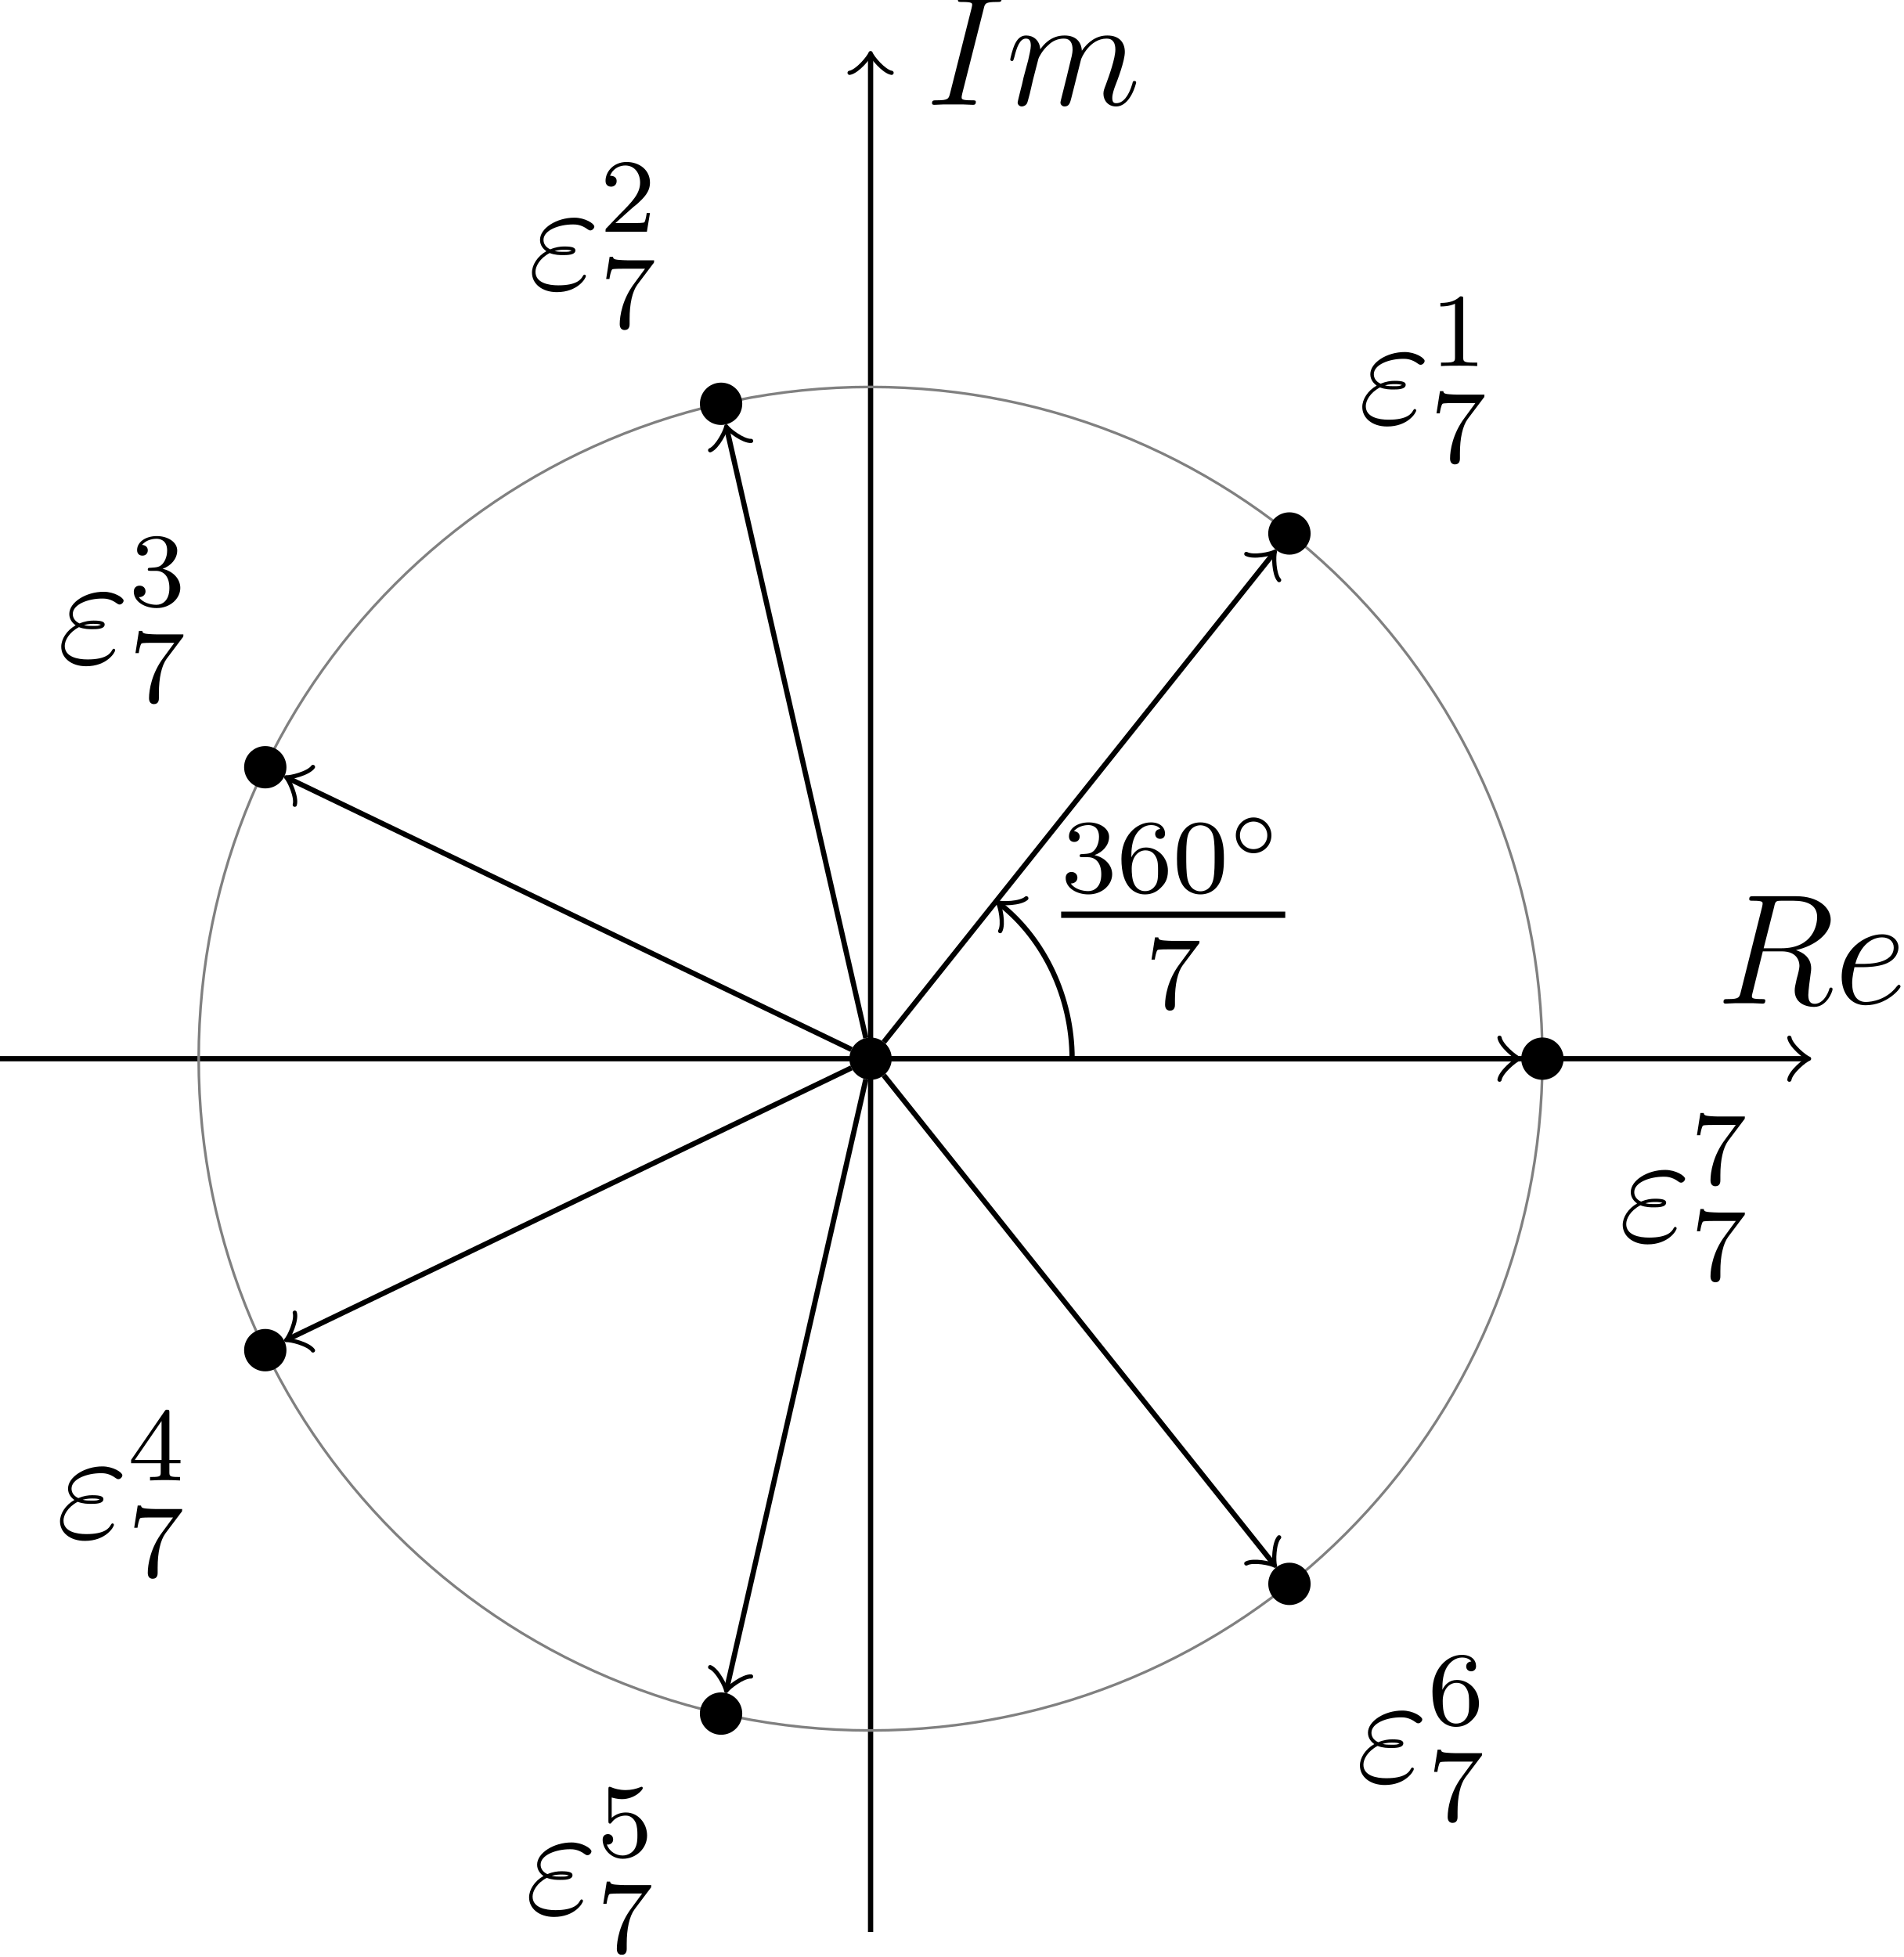
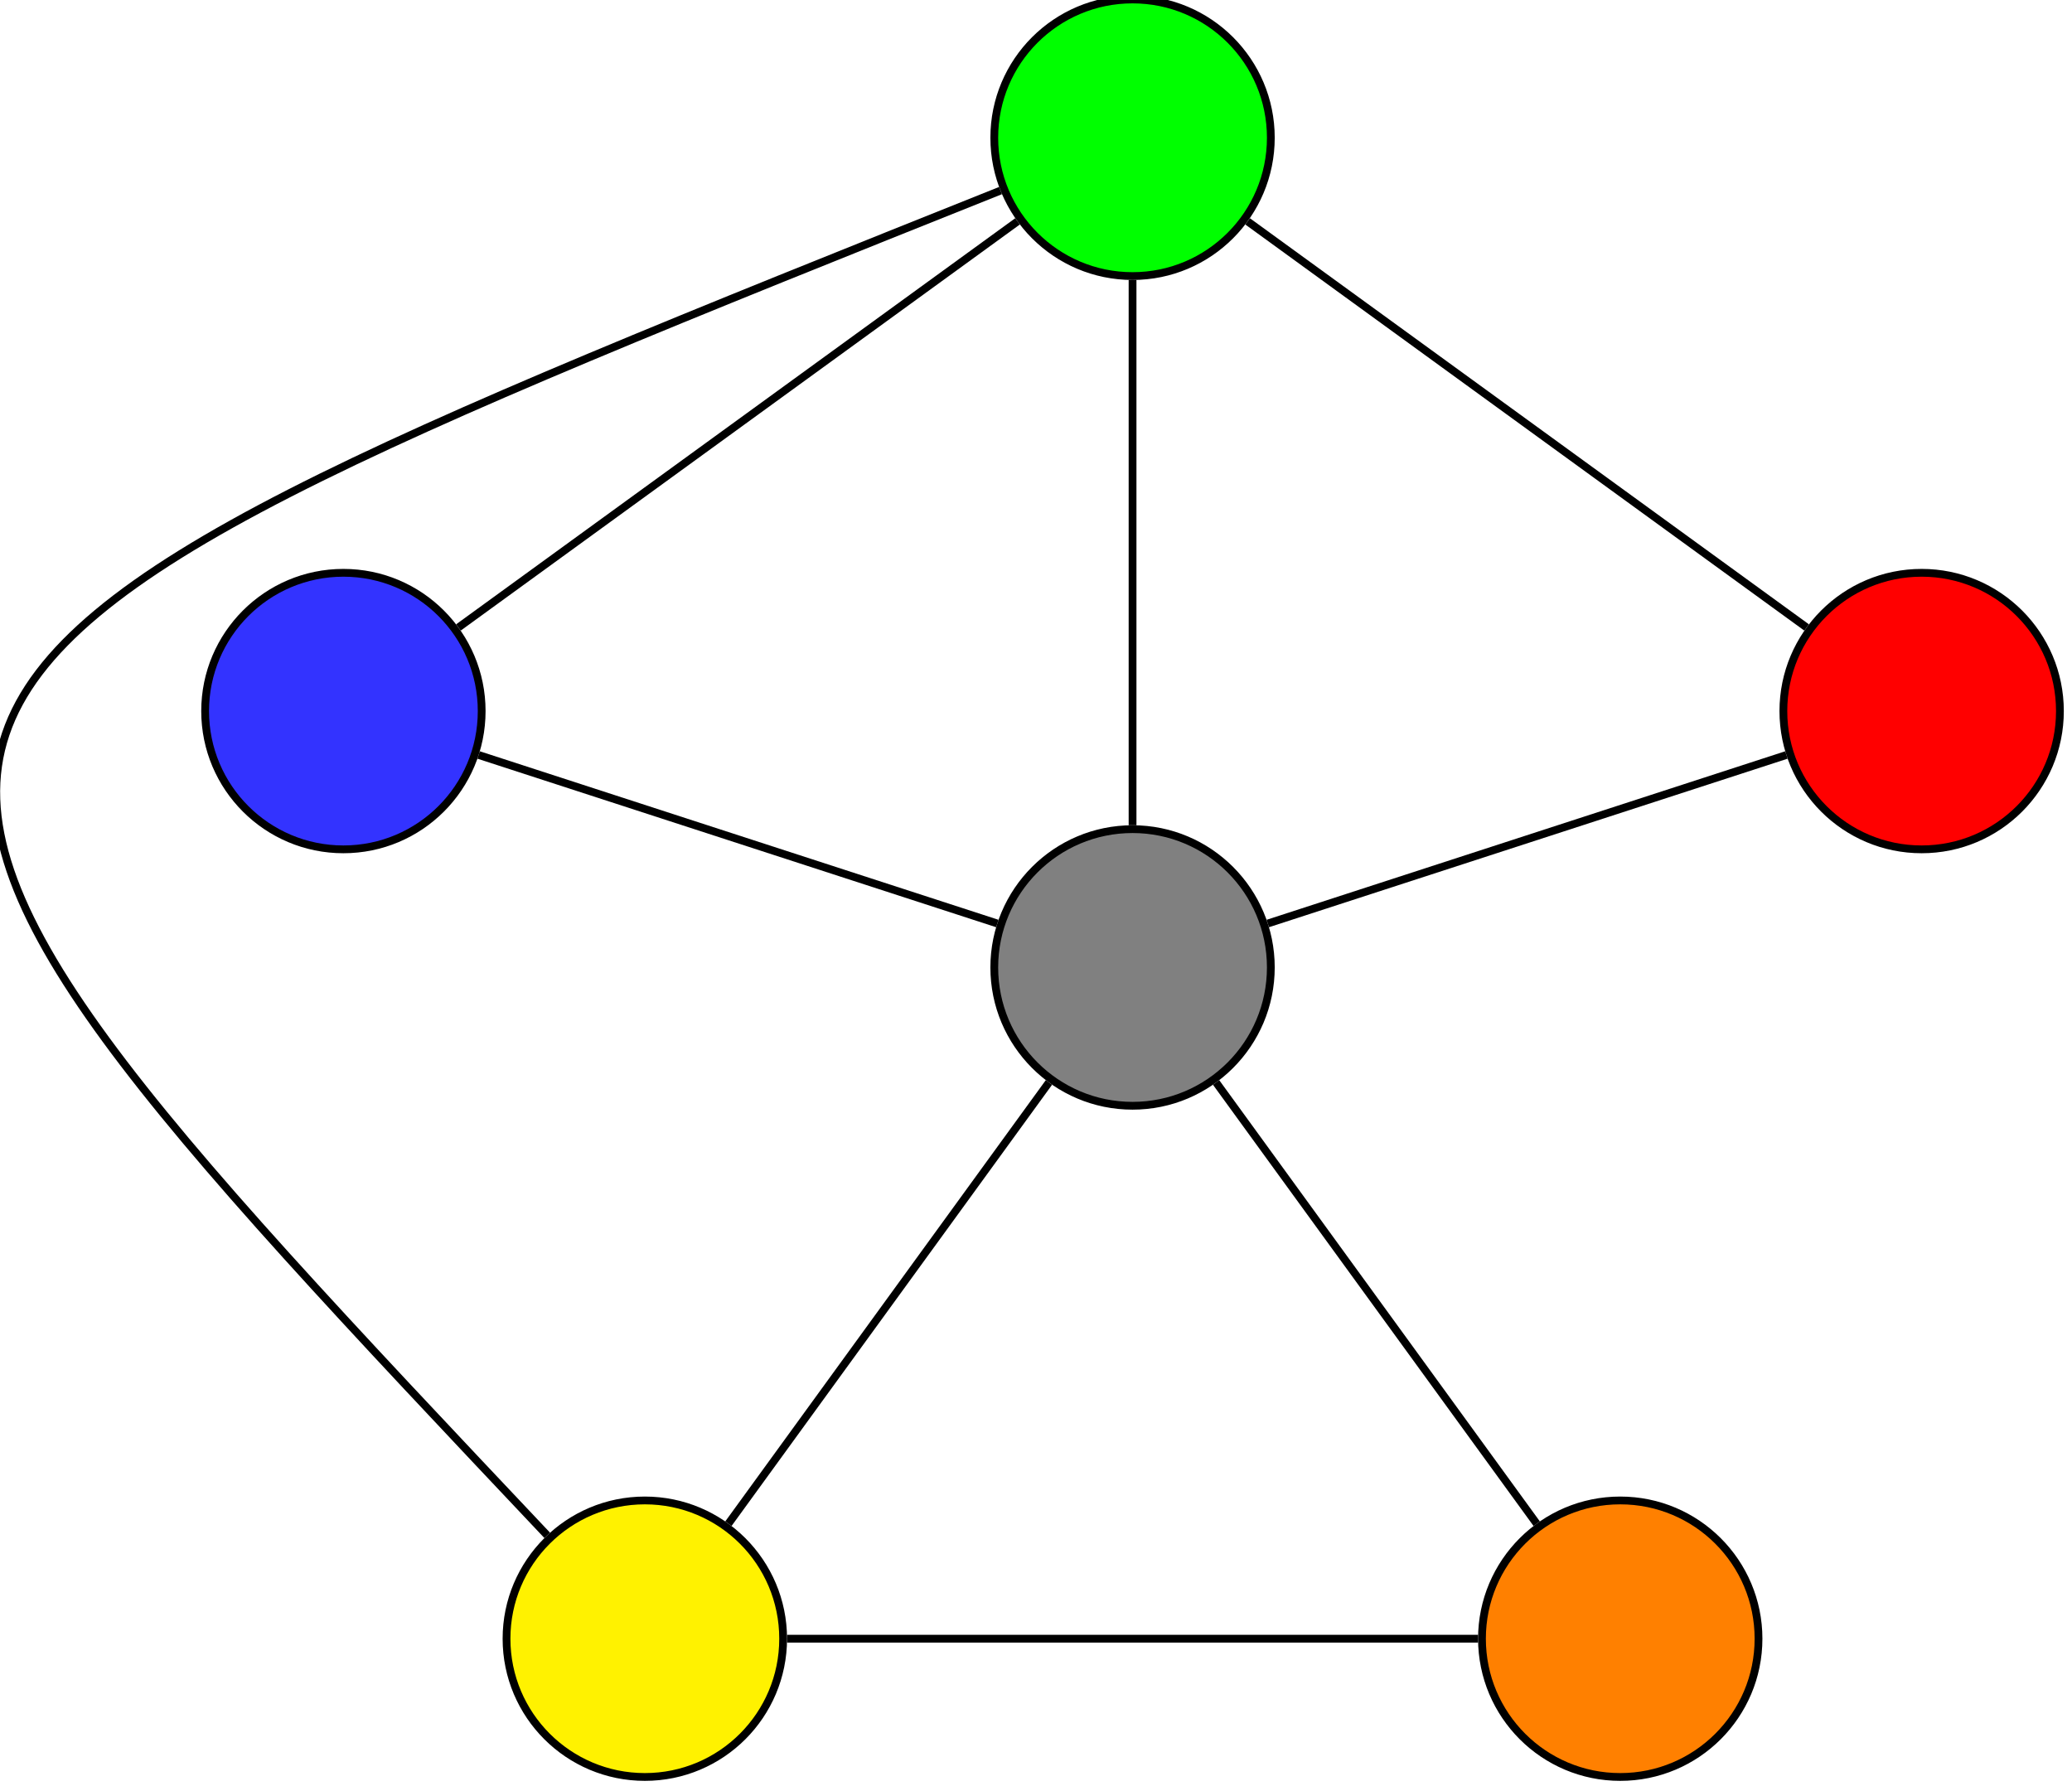
- <svg xmlns="http://www.w3.org/2000/svg" xmlns:xlink="http://www.w3.org/1999/xlink" width="144.549pt" height="148.644pt" viewBox="0 0 144.549 148.644" version="1.2">
+ <svg xmlns="http://www.w3.org/2000/svg" width="106.182pt" height="91.512pt" viewBox="0 0 106.182 91.512" version="1.2">
  <defs>
-     <g>
-       <symbol overflow="visible" id="glyph0-0">
-         <path style="stroke:none;" d="" />
-       </symbol>
-       <symbol overflow="visible" id="glyph0-1">
-         <path style="stroke:none;" d="M 4.406 -7.344 C 4.5 -7.797 4.547 -7.812 5.016 -7.812 L 5.875 -7.812 C 6.906 -7.812 7.672 -7.5 7.672 -6.578 C 7.672 -5.969 7.359 -4.203 4.953 -4.203 L 3.609 -4.203 Z M 6.062 -4.062 C 7.547 -4.391 8.703 -5.344 8.703 -6.375 C 8.703 -7.297 7.75 -8.156 6.094 -8.156 L 2.859 -8.156 C 2.625 -8.156 2.516 -8.156 2.516 -7.938 C 2.516 -7.812 2.594 -7.812 2.828 -7.812 C 3.531 -7.812 3.531 -7.719 3.531 -7.594 C 3.531 -7.562 3.531 -7.5 3.484 -7.312 L 1.875 -0.891 C 1.766 -0.469 1.75 -0.344 0.922 -0.344 C 0.641 -0.344 0.562 -0.344 0.562 -0.125 C 0.562 0 0.688 0 0.734 0 C 0.938 0 1.188 -0.031 1.422 -0.031 L 2.828 -0.031 C 3.047 -0.031 3.297 0 3.516 0 C 3.609 0 3.734 0 3.734 -0.234 C 3.734 -0.344 3.641 -0.344 3.453 -0.344 C 2.719 -0.344 2.719 -0.438 2.719 -0.562 C 2.719 -0.578 2.719 -0.656 2.75 -0.75 L 3.547 -3.969 L 4.984 -3.969 C 6.125 -3.969 6.328 -3.25 6.328 -2.859 C 6.328 -2.672 6.219 -2.219 6.125 -1.906 C 6 -1.344 5.969 -1.219 5.969 -0.984 C 5.969 -0.141 6.656 0.25 7.453 0.25 C 8.422 0.25 8.844 -0.938 8.844 -1.094 C 8.844 -1.188 8.781 -1.219 8.719 -1.219 C 8.625 -1.219 8.594 -1.141 8.578 -1.047 C 8.281 -0.203 7.797 0.016 7.5 0.016 C 7.203 0.016 7 -0.125 7 -0.656 C 7 -0.938 7.141 -2.031 7.156 -2.094 C 7.219 -2.531 7.219 -2.578 7.219 -2.672 C 7.219 -3.547 6.516 -3.922 6.062 -4.062 Z M 6.062 -4.062 " />
-       </symbol>
-       <symbol overflow="visible" id="glyph0-2">
-         <path style="stroke:none;" d="M 2.141 -2.766 C 2.469 -2.766 3.281 -2.797 3.844 -3.016 C 4.75 -3.359 4.844 -4.047 4.844 -4.266 C 4.844 -4.797 4.391 -5.266 3.594 -5.266 C 2.344 -5.266 0.531 -4.141 0.531 -2.016 C 0.531 -0.75 1.25 0.125 2.344 0.125 C 3.969 0.125 5 -1.141 5 -1.297 C 5 -1.375 4.922 -1.438 4.875 -1.438 C 4.844 -1.438 4.828 -1.422 4.719 -1.312 C 3.953 -0.297 2.828 -0.125 2.359 -0.125 C 1.688 -0.125 1.328 -0.656 1.328 -1.547 C 1.328 -1.703 1.328 -2.016 1.5 -2.766 Z M 1.562 -3.016 C 2.078 -4.859 3.219 -5.031 3.594 -5.031 C 4.125 -5.031 4.484 -4.719 4.484 -4.266 C 4.484 -3.016 2.562 -3.016 2.062 -3.016 Z M 1.562 -3.016 " />
-       </symbol>
-       <symbol overflow="visible" id="glyph0-3">
-         <path style="stroke:none;" d="M 4.406 -7.281 C 4.5 -7.703 4.531 -7.812 5.406 -7.812 C 5.672 -7.812 5.766 -7.812 5.766 -8.047 C 5.766 -8.156 5.625 -8.156 5.594 -8.156 C 5.375 -8.156 5.109 -8.141 4.906 -8.141 L 3.438 -8.141 C 3.188 -8.141 2.922 -8.156 2.672 -8.156 C 2.578 -8.156 2.453 -8.156 2.453 -7.938 C 2.453 -7.812 2.547 -7.812 2.781 -7.812 C 3.531 -7.812 3.531 -7.719 3.531 -7.594 C 3.531 -7.5 3.5 -7.438 3.484 -7.328 L 1.859 -0.891 C 1.75 -0.469 1.734 -0.344 0.859 -0.344 C 0.594 -0.344 0.484 -0.344 0.484 -0.125 C 0.484 0 0.609 0 0.672 0 C 0.891 0 1.141 -0.031 1.359 -0.031 L 2.828 -0.031 C 3.078 -0.031 3.328 0 3.578 0 C 3.672 0 3.812 0 3.812 -0.219 C 3.812 -0.344 3.734 -0.344 3.484 -0.344 C 2.734 -0.344 2.734 -0.438 2.734 -0.578 C 2.734 -0.609 2.734 -0.672 2.781 -0.859 Z M 4.406 -7.281 " />
-       </symbol>
-       <symbol overflow="visible" id="glyph0-4">
-         <path style="stroke:none;" d="M 2.469 -3.5 C 2.484 -3.578 2.781 -4.172 3.234 -4.547 C 3.531 -4.844 3.938 -5.031 4.406 -5.031 C 4.891 -5.031 5.062 -4.672 5.062 -4.203 C 5.062 -4.125 5.062 -3.891 4.906 -3.328 L 4.609 -2.094 C 4.516 -1.734 4.297 -0.844 4.266 -0.719 C 4.219 -0.531 4.141 -0.234 4.141 -0.172 C 4.141 -0.016 4.281 0.125 4.453 0.125 C 4.812 0.125 4.875 -0.156 4.984 -0.578 L 5.703 -3.438 C 5.719 -3.531 6.344 -5.031 7.656 -5.031 C 8.141 -5.031 8.312 -4.672 8.312 -4.203 C 8.312 -3.531 7.844 -2.219 7.578 -1.5 C 7.469 -1.219 7.406 -1.062 7.406 -0.844 C 7.406 -0.312 7.781 0.125 8.359 0.125 C 9.469 0.125 9.891 -1.641 9.891 -1.703 C 9.891 -1.766 9.844 -1.812 9.766 -1.812 C 9.656 -1.812 9.641 -1.781 9.594 -1.578 C 9.312 -0.625 8.875 -0.125 8.391 -0.125 C 8.266 -0.125 8.078 -0.125 8.078 -0.516 C 8.078 -0.828 8.219 -1.203 8.266 -1.344 C 8.484 -1.906 9.031 -3.328 9.031 -4.016 C 9.031 -4.734 8.609 -5.266 7.703 -5.266 C 6.891 -5.266 6.25 -4.812 5.766 -4.109 C 5.734 -4.75 5.344 -5.266 4.453 -5.266 C 3.375 -5.266 2.828 -4.516 2.609 -4.219 C 2.562 -4.906 2.078 -5.266 1.547 -5.266 C 1.203 -5.266 0.938 -5.109 0.703 -4.656 C 0.484 -4.219 0.328 -3.484 0.328 -3.438 C 0.328 -3.391 0.375 -3.328 0.453 -3.328 C 0.547 -3.328 0.562 -3.344 0.641 -3.625 C 0.812 -4.328 1.047 -5.031 1.516 -5.031 C 1.797 -5.031 1.891 -4.844 1.891 -4.484 C 1.891 -4.219 1.766 -3.75 1.688 -3.375 L 1.344 -2.094 C 1.297 -1.859 1.172 -1.328 1.109 -1.109 C 1.031 -0.797 0.891 -0.234 0.891 -0.172 C 0.891 -0.016 1.031 0.125 1.203 0.125 C 1.344 0.125 1.516 0.047 1.609 -0.125 C 1.641 -0.188 1.75 -0.609 1.812 -0.844 L 2.062 -1.922 Z M 2.469 -3.5 " />
-       </symbol>
-       <symbol overflow="visible" id="glyph0-5">
-         <path style="stroke:none;" d="M 1.656 -2.719 C 2.047 -2.562 2.453 -2.562 2.672 -2.562 C 2.984 -2.562 3.609 -2.562 3.609 -2.922 C 3.609 -3.125 3.375 -3.219 2.766 -3.219 C 2.469 -3.219 2.109 -3.172 1.703 -3 C 1.328 -3.172 1.188 -3.453 1.188 -3.719 C 1.188 -4.453 2.359 -4.891 3.422 -4.891 C 3.625 -4.891 4.047 -4.891 4.547 -4.516 C 4.625 -4.469 4.656 -4.438 4.75 -4.438 C 4.891 -4.438 5.047 -4.594 5.047 -4.734 C 5.047 -4.953 4.344 -5.406 3.531 -5.406 C 2.188 -5.406 0.922 -4.609 0.922 -3.719 C 0.922 -3.281 1.203 -3 1.406 -2.859 C 0.719 -2.469 0.312 -1.812 0.312 -1.234 C 0.312 -0.406 1.047 0.25 2.203 0.25 C 3.781 0.25 4.406 -0.797 4.406 -0.969 C 4.406 -1.031 4.359 -1.078 4.297 -1.078 C 4.25 -1.078 4.219 -1.047 4.172 -0.969 C 4.047 -0.734 3.734 -0.266 2.312 -0.266 C 1.562 -0.266 0.578 -0.453 0.578 -1.297 C 0.578 -1.703 0.891 -2.312 1.656 -2.719 Z M 2.031 -2.875 C 2.359 -2.969 2.672 -2.969 2.75 -2.969 C 3.078 -2.969 3.141 -2.953 3.328 -2.906 C 3.125 -2.812 3.109 -2.812 2.672 -2.812 C 2.469 -2.812 2.266 -2.812 2.031 -2.875 Z M 2.031 -2.875 " />
-       </symbol>
-       <symbol overflow="visible" id="glyph1-0">
-         <path style="stroke:none;" d="" />
-       </symbol>
-       <symbol overflow="visible" id="glyph1-1">
-         <path style="stroke:none;" d="M 2.5 -5.078 C 2.5 -5.297 2.484 -5.297 2.266 -5.297 C 1.938 -4.984 1.516 -4.797 0.766 -4.797 L 0.766 -4.531 C 0.984 -4.531 1.406 -4.531 1.875 -4.734 L 1.875 -0.656 C 1.875 -0.359 1.844 -0.266 1.094 -0.266 L 0.812 -0.266 L 0.812 0 C 1.141 -0.031 1.828 -0.031 2.188 -0.031 C 2.547 -0.031 3.234 -0.031 3.562 0 L 3.562 -0.266 L 3.281 -0.266 C 2.531 -0.266 2.5 -0.359 2.5 -0.656 Z M 2.5 -5.078 " />
-       </symbol>
-       <symbol overflow="visible" id="glyph1-2">
-         <path style="stroke:none;" d="M 4.031 -4.859 C 4.109 -4.938 4.109 -4.953 4.109 -5.125 L 2.078 -5.125 C 1.875 -5.125 1.641 -5.141 1.438 -5.156 C 1.016 -5.188 1.016 -5.266 0.984 -5.391 L 0.734 -5.391 L 0.469 -3.703 L 0.719 -3.703 C 0.734 -3.828 0.828 -4.375 0.938 -4.438 C 1.016 -4.484 1.625 -4.484 1.734 -4.484 L 3.422 -4.484 L 2.609 -3.375 C 1.703 -2.172 1.5 -0.906 1.5 -0.281 C 1.5 -0.203 1.5 0.172 1.875 0.172 C 2.25 0.172 2.25 -0.188 2.25 -0.281 L 2.25 -0.672 C 2.25 -1.812 2.453 -2.75 2.844 -3.281 Z M 4.031 -4.859 " />
-       </symbol>
-       <symbol overflow="visible" id="glyph1-3">
-         <path style="stroke:none;" d="M 2.25 -1.625 C 2.375 -1.75 2.703 -2.016 2.844 -2.125 C 3.328 -2.578 3.797 -3.016 3.797 -3.734 C 3.797 -4.688 3 -5.297 2.016 -5.297 C 1.047 -5.297 0.422 -4.578 0.422 -3.859 C 0.422 -3.469 0.734 -3.422 0.844 -3.422 C 1.016 -3.422 1.266 -3.531 1.266 -3.844 C 1.266 -4.25 0.859 -4.25 0.766 -4.25 C 1 -4.844 1.531 -5.031 1.922 -5.031 C 2.656 -5.031 3.047 -4.406 3.047 -3.734 C 3.047 -2.906 2.469 -2.297 1.516 -1.344 L 0.516 -0.297 C 0.422 -0.219 0.422 -0.203 0.422 0 L 3.562 0 L 3.797 -1.422 L 3.547 -1.422 C 3.531 -1.266 3.469 -0.875 3.375 -0.719 C 3.328 -0.656 2.719 -0.656 2.594 -0.656 L 1.172 -0.656 Z M 2.25 -1.625 " />
-       </symbol>
-       <symbol overflow="visible" id="glyph1-4">
-         <path style="stroke:none;" d="M 2.016 -2.656 C 2.641 -2.656 3.047 -2.203 3.047 -1.359 C 3.047 -0.359 2.484 -0.078 2.062 -0.078 C 1.625 -0.078 1.016 -0.234 0.734 -0.656 C 1.031 -0.656 1.234 -0.844 1.234 -1.094 C 1.234 -1.359 1.047 -1.531 0.781 -1.531 C 0.578 -1.531 0.344 -1.406 0.344 -1.078 C 0.344 -0.328 1.156 0.172 2.078 0.172 C 3.125 0.172 3.875 -0.562 3.875 -1.359 C 3.875 -2.031 3.344 -2.625 2.531 -2.812 C 3.156 -3.031 3.641 -3.562 3.641 -4.203 C 3.641 -4.844 2.922 -5.297 2.094 -5.297 C 1.234 -5.297 0.594 -4.844 0.594 -4.234 C 0.594 -3.938 0.781 -3.812 1 -3.812 C 1.25 -3.812 1.406 -3.984 1.406 -4.219 C 1.406 -4.516 1.141 -4.625 0.969 -4.625 C 1.312 -5.062 1.922 -5.094 2.062 -5.094 C 2.266 -5.094 2.875 -5.031 2.875 -4.203 C 2.875 -3.656 2.641 -3.312 2.531 -3.188 C 2.297 -2.938 2.109 -2.922 1.625 -2.891 C 1.469 -2.891 1.406 -2.875 1.406 -2.766 C 1.406 -2.656 1.484 -2.656 1.625 -2.656 Z M 2.016 -2.656 " />
-       </symbol>
-       <symbol overflow="visible" id="glyph1-5">
-         <path style="stroke:none;" d="M 3.141 -5.156 C 3.141 -5.312 3.141 -5.375 2.969 -5.375 C 2.875 -5.375 2.859 -5.375 2.781 -5.266 L 0.234 -1.562 L 0.234 -1.312 L 2.484 -1.312 L 2.484 -0.641 C 2.484 -0.344 2.469 -0.266 1.844 -0.266 L 1.672 -0.266 L 1.672 0 C 2.344 -0.031 2.359 -0.031 2.812 -0.031 C 3.266 -0.031 3.281 -0.031 3.953 0 L 3.953 -0.266 L 3.781 -0.266 C 3.156 -0.266 3.141 -0.344 3.141 -0.641 L 3.141 -1.312 L 3.984 -1.312 L 3.984 -1.562 L 3.141 -1.562 Z M 2.547 -4.516 L 2.547 -1.562 L 0.516 -1.562 Z M 2.547 -4.516 " />
-       </symbol>
-       <symbol overflow="visible" id="glyph1-6">
-         <path style="stroke:none;" d="M 1.109 -4.484 C 1.219 -4.453 1.531 -4.359 1.875 -4.359 C 2.875 -4.359 3.469 -5.062 3.469 -5.188 C 3.469 -5.281 3.422 -5.297 3.375 -5.297 C 3.359 -5.297 3.344 -5.297 3.281 -5.266 C 2.969 -5.141 2.594 -5.047 2.172 -5.047 C 1.703 -5.047 1.312 -5.156 1.062 -5.266 C 0.984 -5.297 0.969 -5.297 0.953 -5.297 C 0.859 -5.297 0.859 -5.219 0.859 -5.062 L 0.859 -2.734 C 0.859 -2.594 0.859 -2.5 0.984 -2.5 C 1.047 -2.5 1.062 -2.531 1.109 -2.594 C 1.203 -2.703 1.5 -3.109 2.188 -3.109 C 2.625 -3.109 2.844 -2.75 2.922 -2.594 C 3.047 -2.312 3.062 -1.938 3.062 -1.641 C 3.062 -1.344 3.062 -0.906 2.844 -0.562 C 2.688 -0.312 2.359 -0.078 1.938 -0.078 C 1.422 -0.078 0.922 -0.391 0.734 -0.922 C 0.75 -0.906 0.812 -0.906 0.812 -0.906 C 1.031 -0.906 1.219 -1.047 1.219 -1.297 C 1.219 -1.594 0.984 -1.703 0.828 -1.703 C 0.672 -1.703 0.422 -1.625 0.422 -1.281 C 0.422 -0.562 1.047 0.172 1.953 0.172 C 2.953 0.172 3.797 -0.609 3.797 -1.594 C 3.797 -2.516 3.125 -3.344 2.188 -3.344 C 1.797 -3.344 1.422 -3.219 1.109 -2.938 Z M 1.109 -4.484 " />
-       </symbol>
-       <symbol overflow="visible" id="glyph1-7">
-         <path style="stroke:none;" d="M 1.094 -2.641 C 1.094 -3.297 1.156 -3.875 1.438 -4.359 C 1.688 -4.766 2.094 -5.094 2.594 -5.094 C 2.75 -5.094 3.109 -5.062 3.297 -4.797 C 2.938 -4.766 2.906 -4.5 2.906 -4.422 C 2.906 -4.172 3.094 -4.047 3.281 -4.047 C 3.422 -4.047 3.656 -4.125 3.656 -4.438 C 3.656 -4.906 3.297 -5.297 2.578 -5.297 C 1.469 -5.297 0.344 -4.25 0.344 -2.531 C 0.344 -0.359 1.359 0.172 2.125 0.172 C 2.516 0.172 2.922 0.062 3.281 -0.281 C 3.609 -0.594 3.875 -0.922 3.875 -1.625 C 3.875 -2.656 3.078 -3.391 2.203 -3.391 C 1.625 -3.391 1.281 -3.031 1.094 -2.641 Z M 2.125 -0.078 C 1.703 -0.078 1.438 -0.359 1.328 -0.594 C 1.141 -0.953 1.125 -1.484 1.125 -1.797 C 1.125 -2.578 1.547 -3.172 2.172 -3.172 C 2.562 -3.172 2.812 -2.969 2.953 -2.688 C 3.125 -2.391 3.125 -2.031 3.125 -1.625 C 3.125 -1.219 3.125 -0.875 2.969 -0.578 C 2.75 -0.219 2.484 -0.078 2.125 -0.078 Z M 2.125 -0.078 " />
-       </symbol>
-       <symbol overflow="visible" id="glyph1-8">
-         <path style="stroke:none;" d="M 3.891 -2.547 C 3.891 -3.391 3.812 -3.906 3.547 -4.422 C 3.203 -5.125 2.547 -5.297 2.109 -5.297 C 1.109 -5.297 0.734 -4.547 0.625 -4.328 C 0.344 -3.75 0.328 -2.953 0.328 -2.547 C 0.328 -2.016 0.344 -1.219 0.734 -0.578 C 1.094 0.016 1.688 0.172 2.109 0.172 C 2.5 0.172 3.172 0.047 3.578 -0.734 C 3.875 -1.312 3.891 -2.031 3.891 -2.547 Z M 2.109 -0.062 C 1.844 -0.062 1.297 -0.188 1.125 -1.016 C 1.031 -1.469 1.031 -2.219 1.031 -2.641 C 1.031 -3.188 1.031 -3.75 1.125 -4.188 C 1.297 -5 1.906 -5.078 2.109 -5.078 C 2.375 -5.078 2.938 -4.938 3.094 -4.219 C 3.188 -3.781 3.188 -3.172 3.188 -2.641 C 3.188 -2.172 3.188 -1.453 3.094 -1 C 2.922 -0.172 2.375 -0.062 2.109 -0.062 Z M 2.109 -0.062 " />
-       </symbol>
-       <symbol overflow="visible" id="glyph2-0">
-         <path style="stroke:none;" d="" />
-       </symbol>
-       <symbol overflow="visible" id="glyph2-1">
-         <path style="stroke:none;" d="M 3.266 -1.5 C 3.266 -2.25 2.656 -2.859 1.906 -2.859 C 1.172 -2.859 0.562 -2.25 0.562 -1.5 C 0.562 -0.734 1.172 -0.141 1.906 -0.141 C 2.656 -0.141 3.266 -0.734 3.266 -1.5 Z M 1.906 -0.453 C 1.328 -0.453 0.875 -0.906 0.875 -1.5 C 0.875 -2.078 1.328 -2.547 1.906 -2.547 C 2.484 -2.547 2.953 -2.078 2.953 -1.5 C 2.953 -0.906 2.484 -0.453 1.906 -0.453 Z M 1.906 -0.453 " />
-       </symbol>
-     </g>
    <clipPath id="clip1">
-       <path d="M 139 70 L 144.324 70 L 144.324 77 L 139 77 Z M 139 70 " />
+       <path d="M 91 29 L 105.773 29 L 105.773 44 L 91 44 Z M 91 29 " />
    </clipPath>
    <clipPath id="clip2">
-       <path d="M 45 142 L 50 142 L 50 148.465 L 45 148.465 Z M 45 142 " />
+       <path d="M 85 23 L 105.773 23 L 105.773 50 L 85 50 Z M 85 23 " />
+     </clipPath>
+     <clipPath id="clip3">
+       <path d="M 25 76 L 41 76 L 41 91.27 L 25 91.27 Z M 25 76 " />
+     </clipPath>
+     <clipPath id="clip4">
+       <path d="M 20 71 L 46 71 L 46 91.27 L 20 91.27 Z M 20 71 " />
+     </clipPath>
+     <clipPath id="clip5">
+       <path d="M 75 76 L 91 76 L 91 91.27 L 75 91.27 Z M 75 76 " />
+     </clipPath>
+     <clipPath id="clip6">
+       <path d="M 70 71 L 96 71 L 96 91.27 L 70 91.27 Z M 70 71 " />
    </clipPath>
  </defs>
  <g id="surface1">
-     <path style="fill:none;stroke-width:0.399;stroke-linecap:butt;stroke-linejoin:miter;stroke:rgb(0%,0%,0%);stroke-opacity:1;stroke-miterlimit:10;" d="M -66.33 -0.001 L 70.974 -0.001 " transform="matrix(1,0,0,-1,66.1155,80.413)" />
-     <path style="fill:none;stroke-width:0.319;stroke-linecap:round;stroke-linejoin:round;stroke:rgb(0%,0%,0%);stroke-opacity:1;stroke-miterlimit:10;" d="M -1.196 1.593 C -1.095 0.995 -0.001 0.101 0.3 -0.001 C -0.001 -0.099 -1.095 -0.997 -1.196 -1.595 " transform="matrix(1,0,0,-1,137.091,80.413)" />
-     <g style="fill:rgb(0%,0%,0%);fill-opacity:1;">
-       <use xlink:href="#glyph0-1" x="130.332" y="76.229" />
-     </g>
    <g clip-path="url(#clip1)" clip-rule="nonzero">
-       <g style="fill:rgb(0%,0%,0%);fill-opacity:1;">
-         <use xlink:href="#glyph0-2" x="139.337" y="76.229" />
-       </g>
-     </g>
-     <path style="fill:none;stroke-width:0.399;stroke-linecap:butt;stroke-linejoin:miter;stroke:rgb(0%,0%,0%);stroke-opacity:1;stroke-miterlimit:10;" d="M 0.002 -66.333 L 0.002 76.077 " transform="matrix(1,0,0,-1,66.1155,80.413)" />
-     <path style="fill:none;stroke-width:0.319;stroke-linecap:round;stroke-linejoin:round;stroke:rgb(0%,0%,0%);stroke-opacity:1;stroke-miterlimit:10;" d="M -1.196 1.592 C -1.095 0.994 -0.001 0.1 0.3 -0.002 C -0.001 -0.099 -1.095 -0.998 -1.196 -1.595 " transform="matrix(0,-1,-1,0,66.1155,4.3348)" />
-     <g style="fill:rgb(0%,0%,0%);fill-opacity:1;">
-       <use xlink:href="#glyph0-3" x="70.299" y="7.962" />
-     </g>
-     <g style="fill:rgb(0%,0%,0%);fill-opacity:1;">
-       <use xlink:href="#glyph0-4" x="76.395" y="7.962" />
-     </g>
-     <path style="fill:none;stroke-width:0.199;stroke-linecap:butt;stroke-linejoin:miter;stroke:rgb(50%,50%,50%);stroke-opacity:1;stroke-miterlimit:10;" d="M 51.025 -0.001 C 51.025 28.179 28.181 51.022 0.002 51.022 C -28.182 51.022 -51.026 28.179 -51.026 -0.001 C -51.026 -28.181 -28.182 -51.025 0.002 -51.025 C 28.181 -51.025 51.025 -28.181 51.025 -0.001 Z M 51.025 -0.001 " transform="matrix(1,0,0,-1,66.1155,80.413)" />
-     <path style="fill-rule:nonzero;fill:rgb(0%,0%,0%);fill-opacity:1;stroke-width:0.399;stroke-linecap:butt;stroke-linejoin:miter;stroke:rgb(0%,0%,0%);stroke-opacity:1;stroke-miterlimit:10;" d="M 1.408 -0.001 C 1.408 0.776 0.779 1.409 0.002 1.409 C -0.78 1.409 -1.408 0.776 -1.408 -0.001 C -1.408 -0.778 -0.78 -1.407 0.002 -1.407 C 0.779 -1.407 1.408 -0.778 1.408 -0.001 Z M 1.408 -0.001 " transform="matrix(1,0,0,-1,66.1155,80.413)" />
-     <path style="fill-rule:nonzero;fill:rgb(0%,0%,0%);fill-opacity:1;stroke-width:0.399;stroke-linecap:butt;stroke-linejoin:miter;stroke:rgb(0%,0%,0%);stroke-opacity:1;stroke-miterlimit:10;" d="M 33.22 39.89 C 33.22 40.671 32.588 41.3 31.81 41.3 C 31.033 41.3 30.4 40.671 30.4 39.89 C 30.4 39.112 31.033 38.483 31.81 38.483 C 32.588 38.483 33.22 39.112 33.22 39.89 Z M 33.22 39.89 " transform="matrix(1,0,0,-1,66.1155,80.413)" />
-     <g style="fill:rgb(0%,0%,0%);fill-opacity:1;">
-       <use xlink:href="#glyph0-5" x="103.148" y="32.145" />
-     </g>
-     <g style="fill:rgb(0%,0%,0%);fill-opacity:1;">
-       <use xlink:href="#glyph1-1" x="108.626" y="27.807" />
-     </g>
-     <g style="fill:rgb(0%,0%,0%);fill-opacity:1;">
-       <use xlink:href="#glyph1-2" x="108.626" y="35.101" />
-     </g>
-     <path style="fill:none;stroke-width:0.399;stroke-linecap:butt;stroke-linejoin:miter;stroke:rgb(0%,0%,0%);stroke-opacity:1;stroke-miterlimit:10;" d="M 1.002 1.257 L 30.525 38.28 " transform="matrix(1,0,0,-1,66.1155,80.413)" />
-     <path style="fill:none;stroke-width:0.319;stroke-linecap:round;stroke-linejoin:round;stroke:rgb(0%,0%,0%);stroke-opacity:1;stroke-miterlimit:10;" d="M -1.195 1.592 C -1.096 0.997 -0.001 0.101 0.299 0.001 C -0.002 -0.099 -1.095 -0.996 -1.196 -1.596 " transform="matrix(0.62343,-0.7818,-0.7818,-0.62343,96.6423,42.1324)" />
-     <path style="fill-rule:nonzero;fill:rgb(0%,0%,0%);fill-opacity:1;stroke-width:0.399;stroke-linecap:butt;stroke-linejoin:miter;stroke:rgb(0%,0%,0%);stroke-opacity:1;stroke-miterlimit:10;" d="M -9.944 49.745 C -9.944 50.522 -10.573 51.151 -11.354 51.151 C -12.131 51.151 -12.76 50.522 -12.76 49.745 C -12.76 48.964 -12.131 48.335 -11.354 48.335 C -10.573 48.335 -9.944 48.964 -9.944 49.745 Z M -9.944 49.745 " transform="matrix(1,0,0,-1,66.1155,80.413)" />
-     <g style="fill:rgb(0%,0%,0%);fill-opacity:1;">
-       <use xlink:href="#glyph0-5" x="40.089" y="21.939" />
-     </g>
-     <g style="fill:rgb(0%,0%,0%);fill-opacity:1;">
-       <use xlink:href="#glyph1-3" x="45.566" y="17.601" />
-     </g>
-     <g style="fill:rgb(0%,0%,0%);fill-opacity:1;">
-       <use xlink:href="#glyph1-2" x="45.566" y="24.895" />
-     </g>
-     <path style="fill:none;stroke-width:0.399;stroke-linecap:butt;stroke-linejoin:miter;stroke:rgb(0%,0%,0%);stroke-opacity:1;stroke-miterlimit:10;" d="M -0.358 1.569 L -10.893 47.737 " transform="matrix(1,0,0,-1,66.1155,80.413)" />
-     <path style="fill:none;stroke-width:0.319;stroke-linecap:round;stroke-linejoin:round;stroke:rgb(0%,0%,0%);stroke-opacity:1;stroke-miterlimit:10;" d="M -1.197 1.594 C -1.097 0.998 0 0.099 0.298 -0.001 C -0.001 -0.101 -1.096 -0.997 -1.196 -1.596 " transform="matrix(-0.22247,-0.9749,-0.9749,0.22247,55.22141,32.67731)" />
-     <path style="fill-rule:nonzero;fill:rgb(0%,0%,0%);fill-opacity:1;stroke-width:0.399;stroke-linecap:butt;stroke-linejoin:miter;stroke:rgb(0%,0%,0%);stroke-opacity:1;stroke-miterlimit:10;" d="M -44.561 22.136 C -44.561 22.917 -45.19 23.546 -45.971 23.546 C -46.748 23.546 -47.377 22.917 -47.377 22.136 C -47.377 21.358 -46.748 20.729 -45.971 20.729 C -45.19 20.729 -44.561 21.358 -44.561 22.136 Z M -44.561 22.136 " transform="matrix(1,0,0,-1,66.1155,80.413)" />
-     <g style="fill:rgb(0%,0%,0%);fill-opacity:1;">
-       <use xlink:href="#glyph0-5" x="4.34" y="50.354" />
-     </g>
-     <g style="fill:rgb(0%,0%,0%);fill-opacity:1;">
-       <use xlink:href="#glyph1-4" x="9.818" y="46.015" />
-     </g>
-     <g style="fill:rgb(0%,0%,0%);fill-opacity:1;">
-       <use xlink:href="#glyph1-2" x="9.818" y="53.309" />
-     </g>
-     <path style="fill:none;stroke-width:0.399;stroke-linecap:butt;stroke-linejoin:miter;stroke:rgb(0%,0%,0%);stroke-opacity:1;stroke-miterlimit:10;" d="M -1.448 0.698 L -44.115 21.245 " transform="matrix(1,0,0,-1,66.1155,80.413)" />
-     <path style="fill:none;stroke-width:0.319;stroke-linecap:round;stroke-linejoin:round;stroke:rgb(0%,0%,0%);stroke-opacity:1;stroke-miterlimit:10;" d="M -1.195 1.595 C -1.098 0.996 0.002 0.099 0.298 -0.001 C -0.001 -0.102 -1.096 -0.998 -1.195 -1.592 " transform="matrix(-0.90092,-0.43384,-0.43384,0.90092,22.00193,59.16948)" />
-     <path style="fill-rule:nonzero;fill:rgb(0%,0%,0%);fill-opacity:1;stroke-width:0.399;stroke-linecap:butt;stroke-linejoin:miter;stroke:rgb(0%,0%,0%);stroke-opacity:1;stroke-miterlimit:10;" d="M -44.561 -22.138 C -44.561 -21.36 -45.19 -20.728 -45.971 -20.728 C -46.748 -20.728 -47.377 -21.36 -47.377 -22.138 C -47.377 -22.915 -46.748 -23.548 -45.971 -23.548 C -45.19 -23.548 -44.561 -22.915 -44.561 -22.138 Z M -44.561 -22.138 " transform="matrix(1,0,0,-1,66.1155,80.413)" />
-     <g style="fill:rgb(0%,0%,0%);fill-opacity:1;">
-       <use xlink:href="#glyph0-5" x="4.245" y="116.788" />
-     </g>
-     <g style="fill:rgb(0%,0%,0%);fill-opacity:1;">
-       <use xlink:href="#glyph1-5" x="9.723" y="112.449" />
-     </g>
-     <g style="fill:rgb(0%,0%,0%);fill-opacity:1;">
-       <use xlink:href="#glyph1-2" x="9.723" y="119.743" />
-     </g>
-     <path style="fill:none;stroke-width:0.399;stroke-linecap:butt;stroke-linejoin:miter;stroke:rgb(0%,0%,0%);stroke-opacity:1;stroke-miterlimit:10;" d="M -1.448 -0.696 L -44.115 -21.243 " transform="matrix(1,0,0,-1,66.1155,80.413)" />
-     <path style="fill:none;stroke-width:0.319;stroke-linecap:round;stroke-linejoin:round;stroke:rgb(0%,0%,0%);stroke-opacity:1;stroke-miterlimit:10;" d="M -1.194 1.594 C -1.096 0.996 -0.002 0.1 0.297 -0 C 0.001 -0.101 -1.097 -0.994 -1.194 -1.593 " transform="matrix(-0.90092,0.43384,0.43384,0.90092,22.00193,101.6565)" />
-     <path style="fill-rule:nonzero;fill:rgb(0%,0%,0%);fill-opacity:1;stroke-width:0.399;stroke-linecap:butt;stroke-linejoin:miter;stroke:rgb(0%,0%,0%);stroke-opacity:1;stroke-miterlimit:10;" d="M -9.944 -49.743 C -9.944 -48.966 -10.576 -48.333 -11.354 -48.333 C -12.131 -48.333 -12.764 -48.966 -12.764 -49.743 C -12.764 -50.521 -12.131 -51.153 -11.354 -51.153 C -10.576 -51.153 -9.944 -50.521 -9.944 -49.743 Z M -9.944 -49.743 " transform="matrix(1,0,0,-1,66.1155,80.413)" />
-     <g style="fill:rgb(0%,0%,0%);fill-opacity:1;">
-       <use xlink:href="#glyph0-5" x="39.87" y="145.35" />
-     </g>
-     <g style="fill:rgb(0%,0%,0%);fill-opacity:1;">
-       <use xlink:href="#glyph1-6" x="45.347" y="141.012" />
+       <path style=" stroke:none;fill-rule:nonzero;fill:rgb(100%,0%,0%);fill-opacity:1;" d="M 105.562 36.441 C 105.562 32.527 102.391 29.355 98.477 29.355 C 94.562 29.355 91.391 32.527 91.391 36.441 C 91.391 40.355 94.562 43.527 98.477 43.527 C 102.391 43.527 105.562 40.355 105.562 36.441 Z M 105.562 36.441 " />
    </g>
    <g clip-path="url(#clip2)" clip-rule="nonzero">
-       <g style="fill:rgb(0%,0%,0%);fill-opacity:1;">
-         <use xlink:href="#glyph1-2" x="45.347" y="148.306" />
-       </g>
+       <path style="fill:none;stroke-width:0.399;stroke-linecap:butt;stroke-linejoin:miter;stroke:rgb(0%,0%,0%);stroke-opacity:1;stroke-miterlimit:10;" d="M 47.525 13.139 C 47.525 17.053 44.353 20.225 40.439 20.225 C 36.525 20.225 33.353 17.053 33.353 13.139 C 33.353 9.225 36.525 6.053 40.439 6.053 C 44.353 6.053 47.525 9.225 47.525 13.139 Z M 47.525 13.139 " transform="matrix(1,0,0,-1,58.038,49.58)" />
    </g>
-     <path style="fill:none;stroke-width:0.399;stroke-linecap:butt;stroke-linejoin:miter;stroke:rgb(0%,0%,0%);stroke-opacity:1;stroke-miterlimit:10;" d="M -0.358 -1.567 L -10.897 -47.735 " transform="matrix(1,0,0,-1,66.1155,80.413)" />
-     <path style="fill:none;stroke-width:0.319;stroke-linecap:round;stroke-linejoin:round;stroke:rgb(0%,0%,0%);stroke-opacity:1;stroke-miterlimit:10;" d="M -1.196 1.592 C -1.097 0.998 0.002 0.099 0.298 -0.002 C -0.001 -0.098 -1.094 -0.997 -1.195 -1.593 " transform="matrix(-0.2225,0.9749,0.9749,0.2225,55.2207,128.1479)" />
-     <path style="fill-rule:nonzero;fill:rgb(0%,0%,0%);fill-opacity:1;stroke-width:0.399;stroke-linecap:butt;stroke-linejoin:miter;stroke:rgb(0%,0%,0%);stroke-opacity:1;stroke-miterlimit:10;" d="M 33.22 -39.892 C 33.22 -39.11 32.592 -38.482 31.81 -38.482 C 31.033 -38.482 30.404 -39.11 30.404 -39.892 C 30.404 -40.669 31.033 -41.298 31.81 -41.298 C 32.592 -41.298 33.22 -40.669 33.22 -39.892 Z M 33.22 -39.892 " transform="matrix(1,0,0,-1,66.1155,80.413)" />
-     <g style="fill:rgb(0%,0%,0%);fill-opacity:1;">
-       <use xlink:href="#glyph0-5" x="102.968" y="135.331" />
+     <path style="fill-rule:nonzero;fill:rgb(0%,100%,0%);fill-opacity:1;stroke-width:0.399;stroke-linecap:butt;stroke-linejoin:miter;stroke:rgb(0%,0%,0%);stroke-opacity:1;stroke-miterlimit:10;" d="M 7.087 42.521 C 7.087 46.435 3.915 49.607 0.001 49.607 C -3.913 49.607 -7.085 46.435 -7.085 42.521 C -7.085 38.607 -3.913 35.432 0.001 35.432 C 3.915 35.432 7.087 38.607 7.087 42.521 Z M 7.087 42.521 " transform="matrix(1,0,0,-1,58.038,49.58)" />
+     <path style="fill-rule:nonzero;fill:rgb(20%,20%,100%);fill-opacity:1;stroke-width:0.399;stroke-linecap:butt;stroke-linejoin:miter;stroke:rgb(0%,0%,0%);stroke-opacity:1;stroke-miterlimit:10;" d="M -33.354 13.139 C -33.354 17.053 -36.526 20.225 -40.44 20.225 C -44.354 20.225 -47.526 17.053 -47.526 13.139 C -47.526 9.225 -44.354 6.053 -40.44 6.053 C -36.526 6.053 -33.354 9.225 -33.354 13.139 Z M -33.354 13.139 " transform="matrix(1,0,0,-1,58.038,49.58)" />
+     <g clip-path="url(#clip3)" clip-rule="nonzero">
+       <path style=" stroke:none;fill-rule:nonzero;fill:rgb(100%,94.899%,0%);fill-opacity:1;" d="M 40.133 83.98 C 40.133 80.066 36.961 76.895 33.047 76.895 C 29.133 76.895 25.957 80.066 25.957 83.98 C 25.957 87.895 29.133 91.066 33.047 91.066 C 36.961 91.066 40.133 87.895 40.133 83.98 Z M 40.133 83.98 " />
    </g>
-     <g style="fill:rgb(0%,0%,0%);fill-opacity:1;">
-       <use xlink:href="#glyph1-7" x="108.445" y="130.992" />
+     <g clip-path="url(#clip4)" clip-rule="nonzero">
+       <path style="fill:none;stroke-width:0.399;stroke-linecap:butt;stroke-linejoin:miter;stroke:rgb(0%,0%,0%);stroke-opacity:1;stroke-miterlimit:10;" d="M -17.905 -34.4 C -17.905 -30.486 -21.077 -27.315 -24.991 -27.315 C -28.905 -27.315 -32.081 -30.486 -32.081 -34.4 C -32.081 -38.315 -28.905 -41.486 -24.991 -41.486 C -21.077 -41.486 -17.905 -38.315 -17.905 -34.4 Z M -17.905 -34.4 " transform="matrix(1,0,0,-1,58.038,49.58)" />
    </g>
-     <g style="fill:rgb(0%,0%,0%);fill-opacity:1;">
-       <use xlink:href="#glyph1-2" x="108.445" y="138.286" />
+     <g clip-path="url(#clip5)" clip-rule="nonzero">
+       <path style=" stroke:none;fill-rule:nonzero;fill:rgb(100%,50%,0%);fill-opacity:1;" d="M 90.117 83.98 C 90.117 80.066 86.945 76.895 83.031 76.895 C 79.117 76.895 75.945 80.066 75.945 83.98 C 75.945 87.895 79.117 91.066 83.031 91.066 C 86.945 91.066 90.117 87.895 90.117 83.98 Z M 90.117 83.98 " />
    </g>
-     <path style="fill:none;stroke-width:0.399;stroke-linecap:butt;stroke-linejoin:miter;stroke:rgb(0%,0%,0%);stroke-opacity:1;stroke-miterlimit:10;" d="M 1.002 -1.259 L 30.529 -38.278 " transform="matrix(1,0,0,-1,66.1155,80.413)" />
-     <path style="fill:none;stroke-width:0.319;stroke-linecap:round;stroke-linejoin:round;stroke:rgb(0%,0%,0%);stroke-opacity:1;stroke-miterlimit:10;" d="M -1.194 1.594 C -1.096 0.996 -0 0.102 0.298 -0 C -0 -0.098 -1.097 -0.997 -1.194 -1.595 " transform="matrix(0.62346,0.78178,0.78178,-0.62346,96.643,118.6929)" />
-     <path style="fill-rule:nonzero;fill:rgb(0%,0%,0%);fill-opacity:1;stroke-width:0.399;stroke-linecap:butt;stroke-linejoin:miter;stroke:rgb(0%,0%,0%);stroke-opacity:1;stroke-miterlimit:10;" d="M 52.435 -0.001 C 52.435 0.776 51.802 1.409 51.025 1.409 C 50.248 1.409 49.615 0.776 49.615 -0.001 C 49.615 -0.778 50.248 -1.407 51.025 -1.407 C 51.802 -1.407 52.435 -0.778 52.435 -0.001 Z M 52.435 -0.001 " transform="matrix(1,0,0,-1,66.1155,80.413)" />
-     <g style="fill:rgb(0%,0%,0%);fill-opacity:1;">
-       <use xlink:href="#glyph0-5" x="122.927" y="94.267" />
+     <g clip-path="url(#clip6)" clip-rule="nonzero">
+       <path style="fill:none;stroke-width:0.399;stroke-linecap:butt;stroke-linejoin:miter;stroke:rgb(0%,0%,0%);stroke-opacity:1;stroke-miterlimit:10;" d="M 32.079 -34.4 C 32.079 -30.486 28.907 -27.315 24.993 -27.315 C 21.079 -27.315 17.907 -30.486 17.907 -34.4 C 17.907 -38.315 21.079 -41.486 24.993 -41.486 C 28.907 -41.486 32.079 -38.315 32.079 -34.4 Z M 32.079 -34.4 " transform="matrix(1,0,0,-1,58.038,49.58)" />
    </g>
-     <g style="fill:rgb(0%,0%,0%);fill-opacity:1;">
-       <use xlink:href="#glyph1-2" x="128.405" y="89.929" />
-     </g>
-     <g style="fill:rgb(0%,0%,0%);fill-opacity:1;">
-       <use xlink:href="#glyph1-2" x="128.405" y="97.223" />
-     </g>
-     <path style="fill:none;stroke-width:0.399;stroke-linecap:butt;stroke-linejoin:miter;stroke:rgb(0%,0%,0%);stroke-opacity:1;stroke-miterlimit:10;" d="M 1.607 -0.001 L 48.967 -0.001 " transform="matrix(1,0,0,-1,66.1155,80.413)" />
-     <path style="fill:none;stroke-width:0.319;stroke-linecap:round;stroke-linejoin:round;stroke:rgb(0%,0%,0%);stroke-opacity:1;stroke-miterlimit:10;" d="M -1.197 1.593 C -1.096 0.995 0.002 0.101 0.299 -0.001 C 0.002 -0.099 -1.096 -0.997 -1.197 -1.595 " transform="matrix(1,0,0,-1,115.0803,80.413)" />
-     <path style="fill:none;stroke-width:0.399;stroke-linecap:butt;stroke-linejoin:miter;stroke:rgb(0%,0%,0%);stroke-opacity:1;stroke-miterlimit:10;" d="M 15.306 -0.001 C 15.306 4.659 13.185 9.065 9.9 11.683 " transform="matrix(1,0,0,-1,66.1155,80.413)" />
-     <path style="fill:none;stroke-width:0.319;stroke-linecap:round;stroke-linejoin:round;stroke:rgb(0%,0%,0%);stroke-opacity:1;stroke-miterlimit:10;" d="M -1.195 1.594 C -1.098 0.997 0.002 0.1 0.296 0 C 0.002 -0.1 -1.097 -0.996 -1.195 -1.594 " transform="matrix(-0.7818,-0.62344,-0.62344,0.7818,76.01708,68.73137)" />
-     <g style="fill:rgb(0%,0%,0%);fill-opacity:1;">
-       <use xlink:href="#glyph1-4" x="80.59" y="67.762" />
-       <use xlink:href="#glyph1-7" x="84.824" y="67.762" />
-       <use xlink:href="#glyph1-8" x="89.059" y="67.762" />
-     </g>
-     <g style="fill:rgb(0%,0%,0%);fill-opacity:1;">
-       <use xlink:href="#glyph2-1" x="93.293" y="64.949" />
-     </g>
-     <path style="fill:none;stroke-width:0.478;stroke-linecap:butt;stroke-linejoin:miter;stroke:rgb(0%,0%,0%);stroke-opacity:1;stroke-miterlimit:10;" d="M 0 -0 L 17.02 -0 " transform="matrix(1,0,0,-1,80.5895,69.48)" />
-     <g style="fill:rgb(0%,0%,0%);fill-opacity:1;">
-       <use xlink:href="#glyph1-2" x="86.983" y="76.591" />
-     </g>
+     <path style="fill-rule:nonzero;fill:rgb(50%,50%,50%);fill-opacity:1;stroke-width:0.399;stroke-linecap:butt;stroke-linejoin:miter;stroke:rgb(0%,0%,0%);stroke-opacity:1;stroke-miterlimit:10;" d="M 7.087 0.002 C 7.087 3.912 3.915 7.088 0.001 7.088 C -3.913 7.088 -7.085 3.912 -7.085 0.002 C -7.085 -3.912 -3.913 -7.088 0.001 -7.088 C 3.915 -7.088 7.087 -3.912 7.087 0.002 Z M 7.087 0.002 " transform="matrix(1,0,0,-1,58.038,49.58)" />
+     <path style="fill:none;stroke-width:0.399;stroke-linecap:butt;stroke-linejoin:miter;stroke:rgb(0%,0%,0%);stroke-opacity:1;stroke-miterlimit:10;" d="M 6.931 2.252 L 33.509 10.889 " transform="matrix(1,0,0,-1,58.038,49.58)" />
+     <path style="fill:none;stroke-width:0.399;stroke-linecap:butt;stroke-linejoin:miter;stroke:rgb(0%,0%,0%);stroke-opacity:1;stroke-miterlimit:10;" d="M 0.001 7.287 L 0.001 35.232 " transform="matrix(1,0,0,-1,58.038,49.58)" />
+     <path style="fill:none;stroke-width:0.399;stroke-linecap:butt;stroke-linejoin:miter;stroke:rgb(0%,0%,0%);stroke-opacity:1;stroke-miterlimit:10;" d="M -6.929 2.252 L -33.511 10.889 " transform="matrix(1,0,0,-1,58.038,49.58)" />
+     <path style="fill:none;stroke-width:0.399;stroke-linecap:butt;stroke-linejoin:miter;stroke:rgb(0%,0%,0%);stroke-opacity:1;stroke-miterlimit:10;" d="M -4.284 -5.893 L -20.71 -28.506 " transform="matrix(1,0,0,-1,58.038,49.58)" />
+     <path style="fill:none;stroke-width:0.399;stroke-linecap:butt;stroke-linejoin:miter;stroke:rgb(0%,0%,0%);stroke-opacity:1;stroke-miterlimit:10;" d="M 4.282 -5.893 L 20.712 -28.506 " transform="matrix(1,0,0,-1,58.038,49.58)" />
+     <path style="fill:none;stroke-width:0.399;stroke-linecap:butt;stroke-linejoin:miter;stroke:rgb(0%,0%,0%);stroke-opacity:1;stroke-miterlimit:10;" d="M 34.544 17.424 L 5.896 38.236 " transform="matrix(1,0,0,-1,58.038,49.58)" />
+     <path style="fill:none;stroke-width:0.399;stroke-linecap:butt;stroke-linejoin:miter;stroke:rgb(0%,0%,0%);stroke-opacity:1;stroke-miterlimit:10;" d="M -5.893 38.236 L -34.546 17.424 " transform="matrix(1,0,0,-1,58.038,49.58)" />
+     <path style="fill:none;stroke-width:0.399;stroke-linecap:butt;stroke-linejoin:miter;stroke:rgb(0%,0%,0%);stroke-opacity:1;stroke-miterlimit:10;" d="M -17.706 -34.4 L 17.708 -34.4 " transform="matrix(1,0,0,-1,58.038,49.58)" />
+     <path style="fill:none;stroke-width:0.399;stroke-linecap:butt;stroke-linejoin:miter;stroke:rgb(0%,0%,0%);stroke-opacity:1;stroke-miterlimit:10;" d="M -6.765 39.814 C -70.866 14.174 -70.866 14.174 -29.995 -29.104 " transform="matrix(1,0,0,-1,58.038,49.58)" />
  </g>
</svg>
